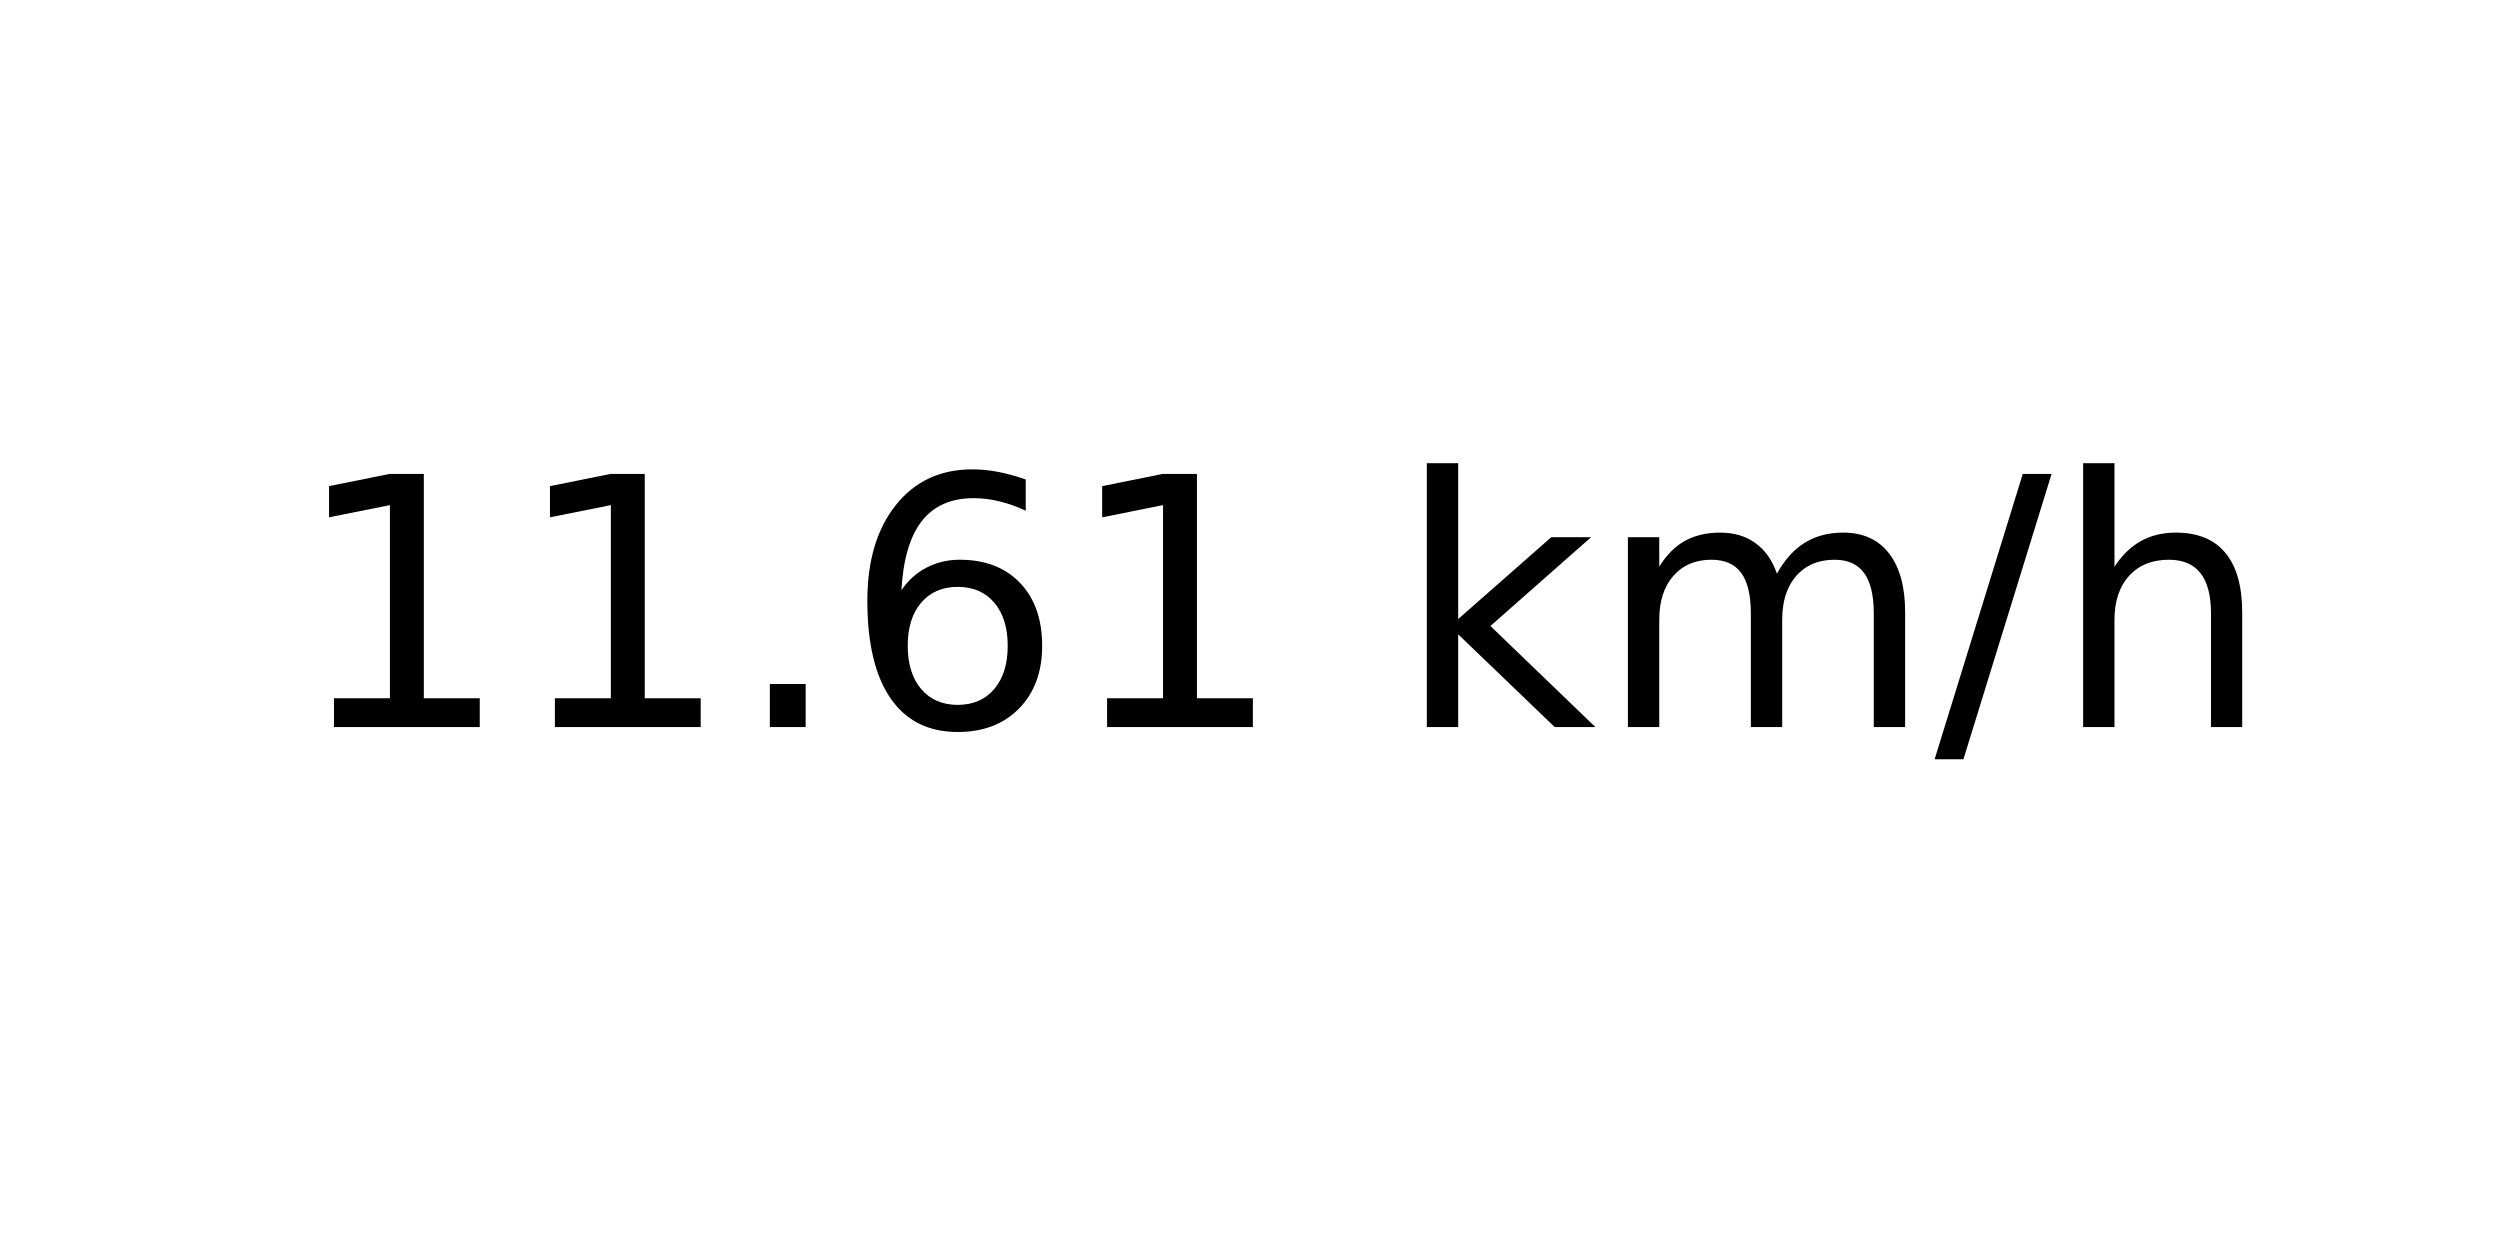
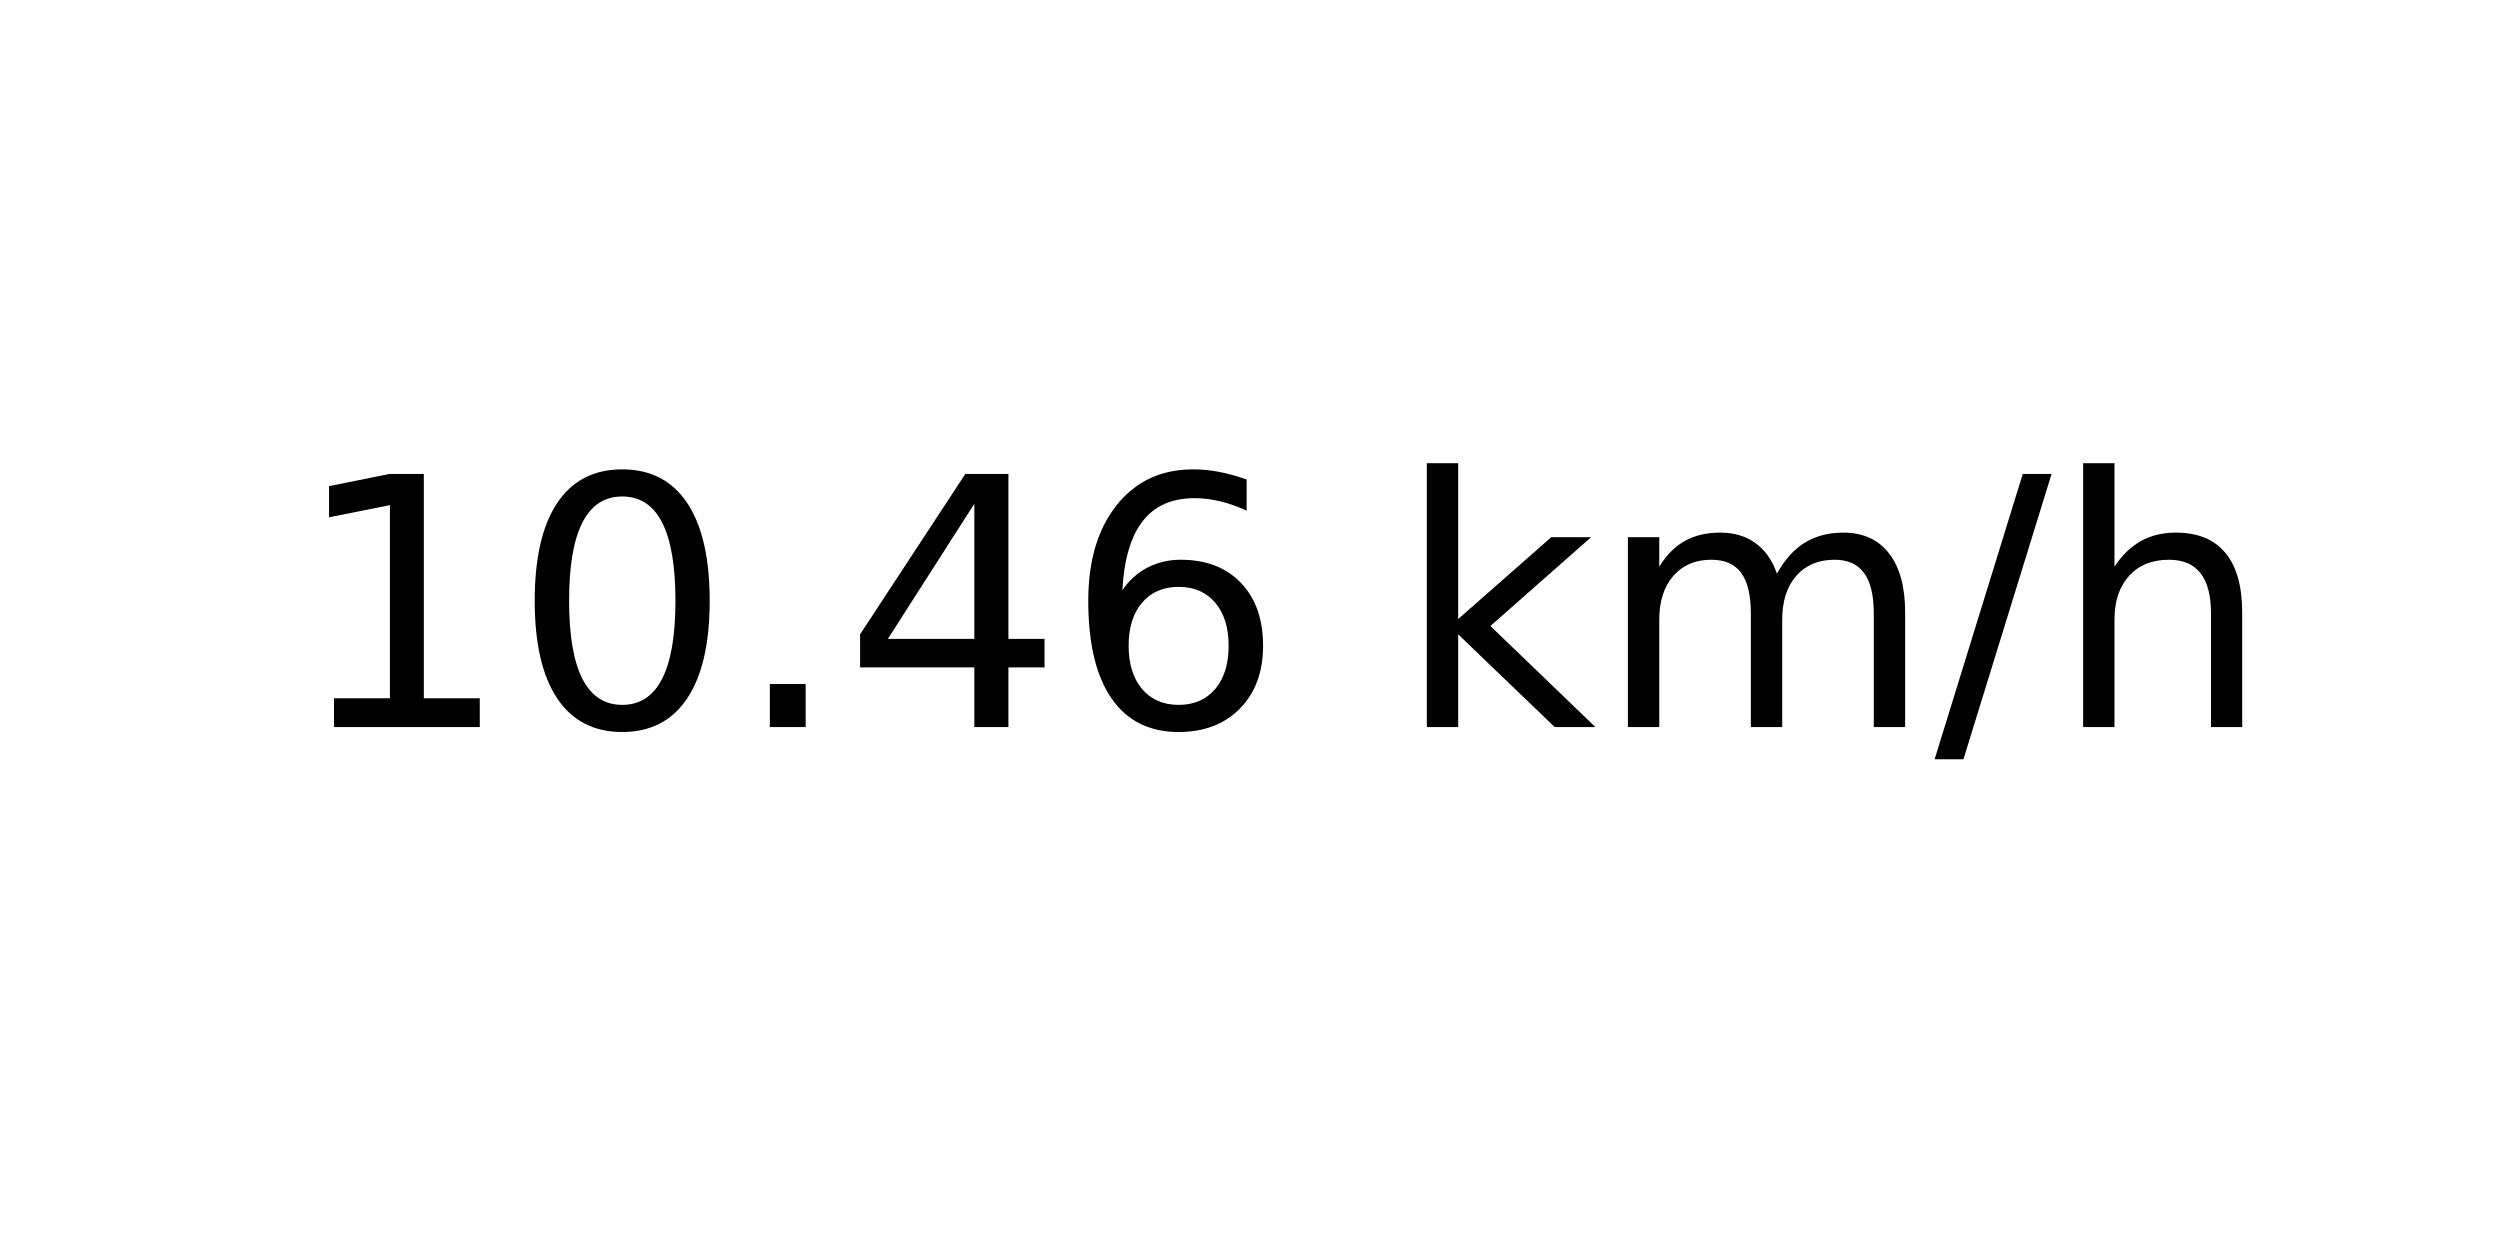
<svg xmlns="http://www.w3.org/2000/svg" xmlns:xlink="http://www.w3.org/1999/xlink" width="72pt" height="36pt" viewBox="0 0 72 36" version="1.1">
  <defs>
    <style type="text/css">*{stroke-linejoin: round; stroke-linecap: butt}</style>
  </defs>
  <g id="figure_1">
    <g id="axes_1">
      <g id="text_1">
        <g transform="translate(8.378125 20.93937) scale(0.1 -0.1)">
          <defs>
            <path id="DejaVuSans-31" d="M 794 531  L 1825 531  L 1825 4091  L 703 3866  L 703 4441  L 1819 4666  L 2450 4666  L 2450 531  L 3481 531  L 3481 0  L 794 0  L 794 531  z " transform="scale(0.015625)" />
+             <path id="DejaVuSans-30" d="M 2034 4250  Q 1547 4250 1301 3770  Q 1056 3291 1056 2328  Q 1056 1369 1301 889  Q 1547 409 2034 409  Q 2525 409 2770 889  Q 3016 1369 3016 2328  Q 3016 3291 2770 3770  Q 2525 4250 2034 4250  z M 2034 4750  Q 2819 4750 3233 4129  Q 3647 3509 3647 2328  Q 3647 1150 3233 529  Q 2819 -91 2034 -91  Q 1250 -91 836 529  Q 422 1150 422 2328  Q 422 3509 836 4129  Q 1250 4750 2034 4750  z " transform="scale(0.015625)" />
            <path id="DejaVuSans-2e" d="M 684 794  L 1344 794  L 1344 0  L 684 0  L 684 794  z " transform="scale(0.015625)" />
+             <path id="DejaVuSans-34" d="M 2419 4116  L 825 1625  L 2419 1625  L 2419 4116  z M 2253 4666  L 3047 4666  L 3047 1625  L 3713 1625  L 3713 1100  L 3047 1100  L 3047 0  L 2419 0  L 2419 1100  L 313 1100  L 313 1709  L 2253 4666  z " transform="scale(0.015625)" />
            <path id="DejaVuSans-36" d="M 2113 2584  Q 1688 2584 1439 2293  Q 1191 2003 1191 1497  Q 1191 994 1439 701  Q 1688 409 2113 409  Q 2538 409 2786 701  Q 3034 994 3034 1497  Q 3034 2003 2786 2293  Q 2538 2584 2113 2584  z M 3366 4563  L 3366 3988  Q 3128 4100 2886 4159  Q 2644 4219 2406 4219  Q 1781 4219 1451 3797  Q 1122 3375 1075 2522  Q 1259 2794 1537 2939  Q 1816 3084 2150 3084  Q 2853 3084 3261 2657  Q 3669 2231 3669 1497  Q 3669 778 3244 343  Q 2819 -91 2113 -91  Q 1303 -91 875 529  Q 447 1150 447 2328  Q 447 3434 972 4092  Q 1497 4750 2381 4750  Q 2619 4750 2861 4703  Q 3103 4656 3366 4563  z " transform="scale(0.015625)" />
            <path id="DejaVuSans-20" transform="scale(0.015625)" />
            <path id="DejaVuSans-6b" d="M 581 4863  L 1159 4863  L 1159 1991  L 2875 3500  L 3609 3500  L 1753 1863  L 3688 0  L 2938 0  L 1159 1709  L 1159 0  L 581 0  L 581 4863  z " transform="scale(0.015625)" />
            <path id="DejaVuSans-6d" d="M 3328 2828  Q 3544 3216 3844 3400  Q 4144 3584 4550 3584  Q 5097 3584 5394 3201  Q 5691 2819 5691 2113  L 5691 0  L 5113 0  L 5113 2094  Q 5113 2597 4934 2840  Q 4756 3084 4391 3084  Q 3944 3084 3684 2787  Q 3425 2491 3425 1978  L 3425 0  L 2847 0  L 2847 2094  Q 2847 2600 2669 2842  Q 2491 3084 2119 3084  Q 1678 3084 1418 2786  Q 1159 2488 1159 1978  L 1159 0  L 581 0  L 581 3500  L 1159 3500  L 1159 2956  Q 1356 3278 1631 3431  Q 1906 3584 2284 3584  Q 2666 3584 2933 3390  Q 3200 3197 3328 2828  z " transform="scale(0.015625)" />
            <path id="DejaVuSans-2f" d="M 1625 4666  L 2156 4666  L 531 -594  L 0 -594  L 1625 4666  z " transform="scale(0.015625)" />
            <path id="DejaVuSans-68" d="M 3513 2113  L 3513 0  L 2938 0  L 2938 2094  Q 2938 2591 2744 2837  Q 2550 3084 2163 3084  Q 1697 3084 1428 2787  Q 1159 2491 1159 1978  L 1159 0  L 581 0  L 581 4863  L 1159 4863  L 1159 2956  Q 1366 3272 1645 3428  Q 1925 3584 2291 3584  Q 2894 3584 3203 3211  Q 3513 2838 3513 2113  z " transform="scale(0.015625)" />
          </defs>
          <use xlink:href="#DejaVuSans-31" />
-           <use xlink:href="#DejaVuSans-31" x="63.623" />
+           <use xlink:href="#DejaVuSans-30" x="63.623" />
          <use xlink:href="#DejaVuSans-2e" x="127.246" />
-           <use xlink:href="#DejaVuSans-36" x="159.033" />
-           <use xlink:href="#DejaVuSans-31" x="222.656" />
+           <use xlink:href="#DejaVuSans-34" x="159.033" />
+           <use xlink:href="#DejaVuSans-36" x="222.656" />
          <use xlink:href="#DejaVuSans-20" x="286.279" />
          <use xlink:href="#DejaVuSans-6b" x="318.066" />
          <use xlink:href="#DejaVuSans-6d" x="375.977" />
          <use xlink:href="#DejaVuSans-2f" x="473.389" />
          <use xlink:href="#DejaVuSans-68" x="507.08" />
        </g>
      </g>
    </g>
  </g>
</svg>
